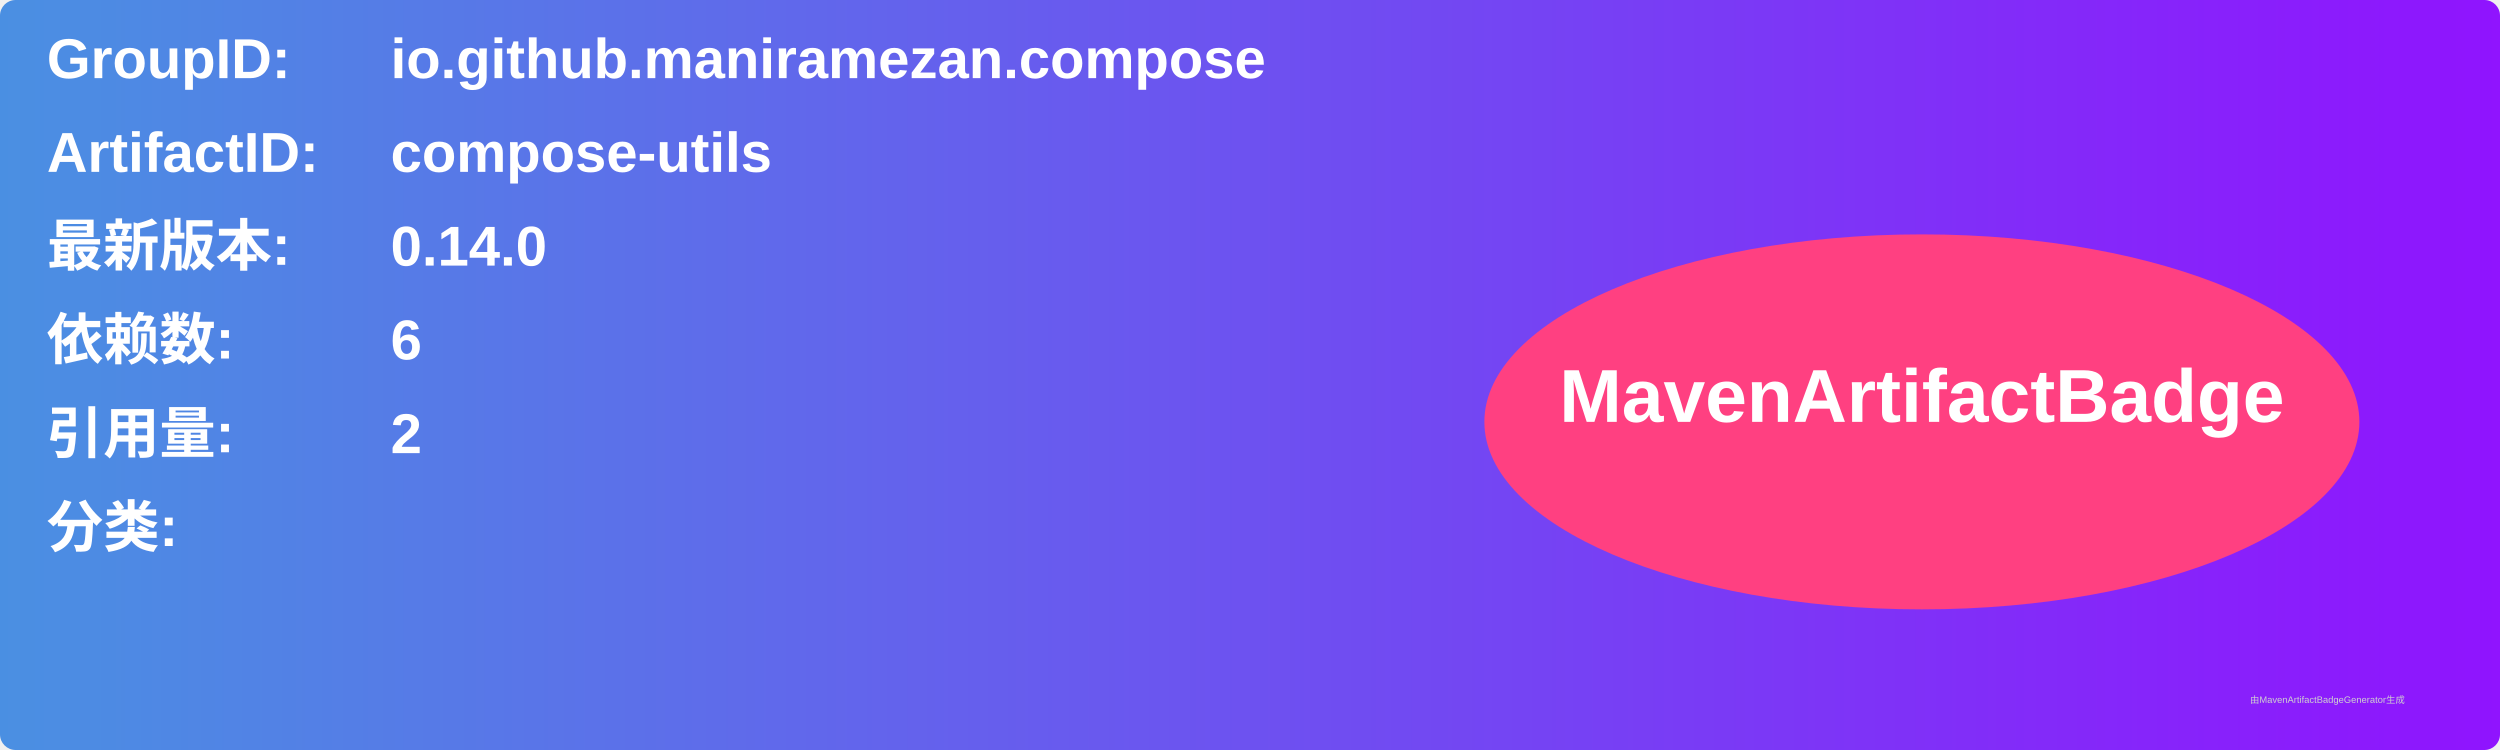
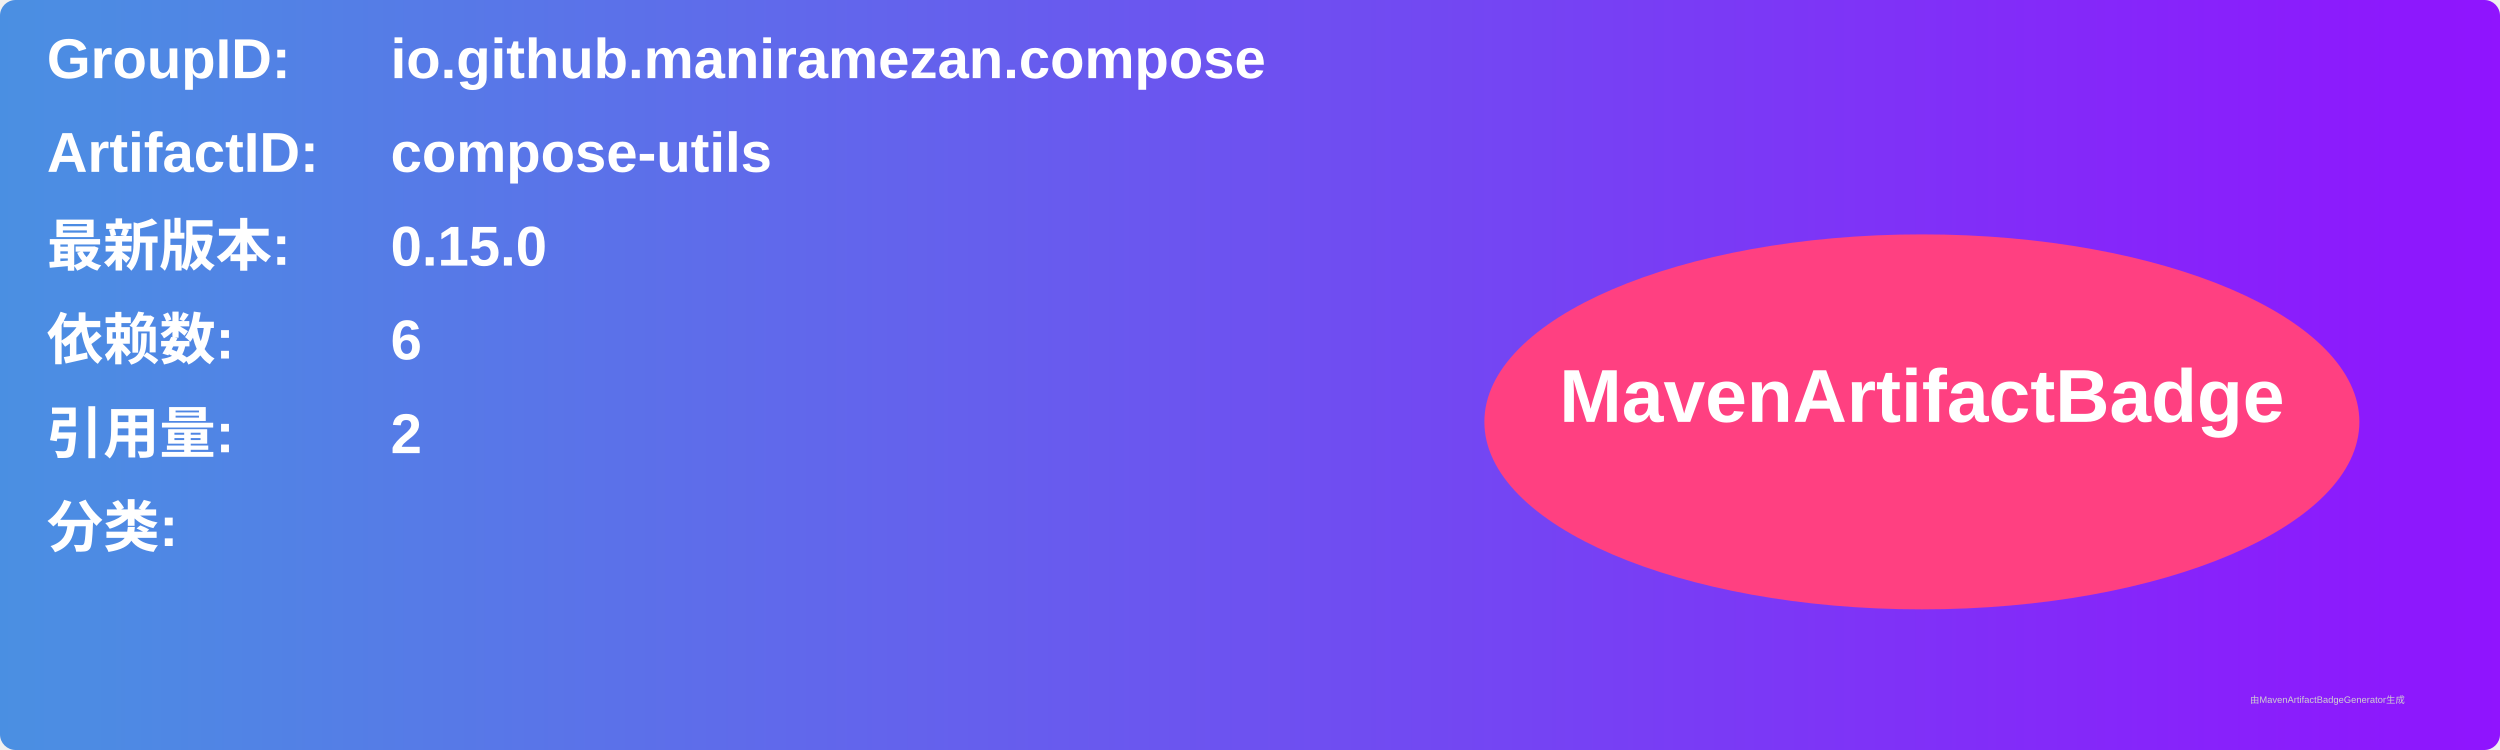
<svg xmlns="http://www.w3.org/2000/svg" width="800" height="240" viewBox="0 0 800 240">
  <linearGradient id="grad" x1="0%" y1="0%" x2="100%" y2="0%">
    <stop offset="0%" stop-color="#4a90e2" />
    <stop offset="100%" stop-color="#9013fe" />
  </linearGradient>
  <rect width="100%" height="100%" rx="5" ry="5" fill="url(#grad)" />
  <g transform="translate(15, 15)">
    <text x="0" y="10" font-family="Arial" font-size="18" fill="white" font-weight="bold" width="260">GroupID:</text>
    <text x="110" y="10" font-family="Arial" font-size="18" fill="white" font-weight="bold" width="460">io.github.maniramezan.compose</text>
    <text x="0" y="40" font-family="Arial" font-size="18" fill="white" font-weight="bold" width="260">ArtifactID:</text>
    <text x="110" y="40" font-family="Arial" font-size="18" fill="white" font-weight="bold" width="460">compose-utils</text>
    <text x="0" y="70" font-family="Arial" font-size="18" fill="white" font-weight="bold">最新版本:</text>
    <text x="110" y="70" font-family="Arial" font-size="18" fill="white" font-weight="bold">
-       <tspan font-weight="bold">0.14.0</tspan>
+       <tspan font-weight="bold">0.15.0</tspan>
    </text>
    <text x="0" y="100" font-family="Arial" font-size="18" fill="white" font-weight="bold">依赖数: </text>
    <text x="110" y="100" font-family="Arial" font-size="18" fill="white">
      <tspan font-weight="bold">6</tspan>
    </text>
    <text x="0" y="130" font-family="Arial" font-size="18" fill="white" font-weight="bold">引用量: </text>
    <text x="110" y="130" font-family="Arial" font-size="18" fill="white">
      <tspan font-weight="bold">2</tspan>
    </text>
    <text x="0" y="160" font-family="Arial" font-size="18" fill="white" font-weight="bold">分类:</text>
    <text x="10" y="190" font-family="Arial" font-size="10" fill="white">
      <tspan font-weight="bold" />
    </text>
    <ellipse cx="600" cy="120" rx="140" ry="60" fill="#ff4081" />
    <text x="600" y="120" text-anchor="middle" font-family="Arial" font-size="24" fill="white" font-weight="bold">MavenArtifactBadge</text>
  </g>
  <text x="720" y="225" font-family="Arial" font-size="3" fill="#d0d0d0">由MavenArtifactBadgeGenerator生成</text>
</svg>
